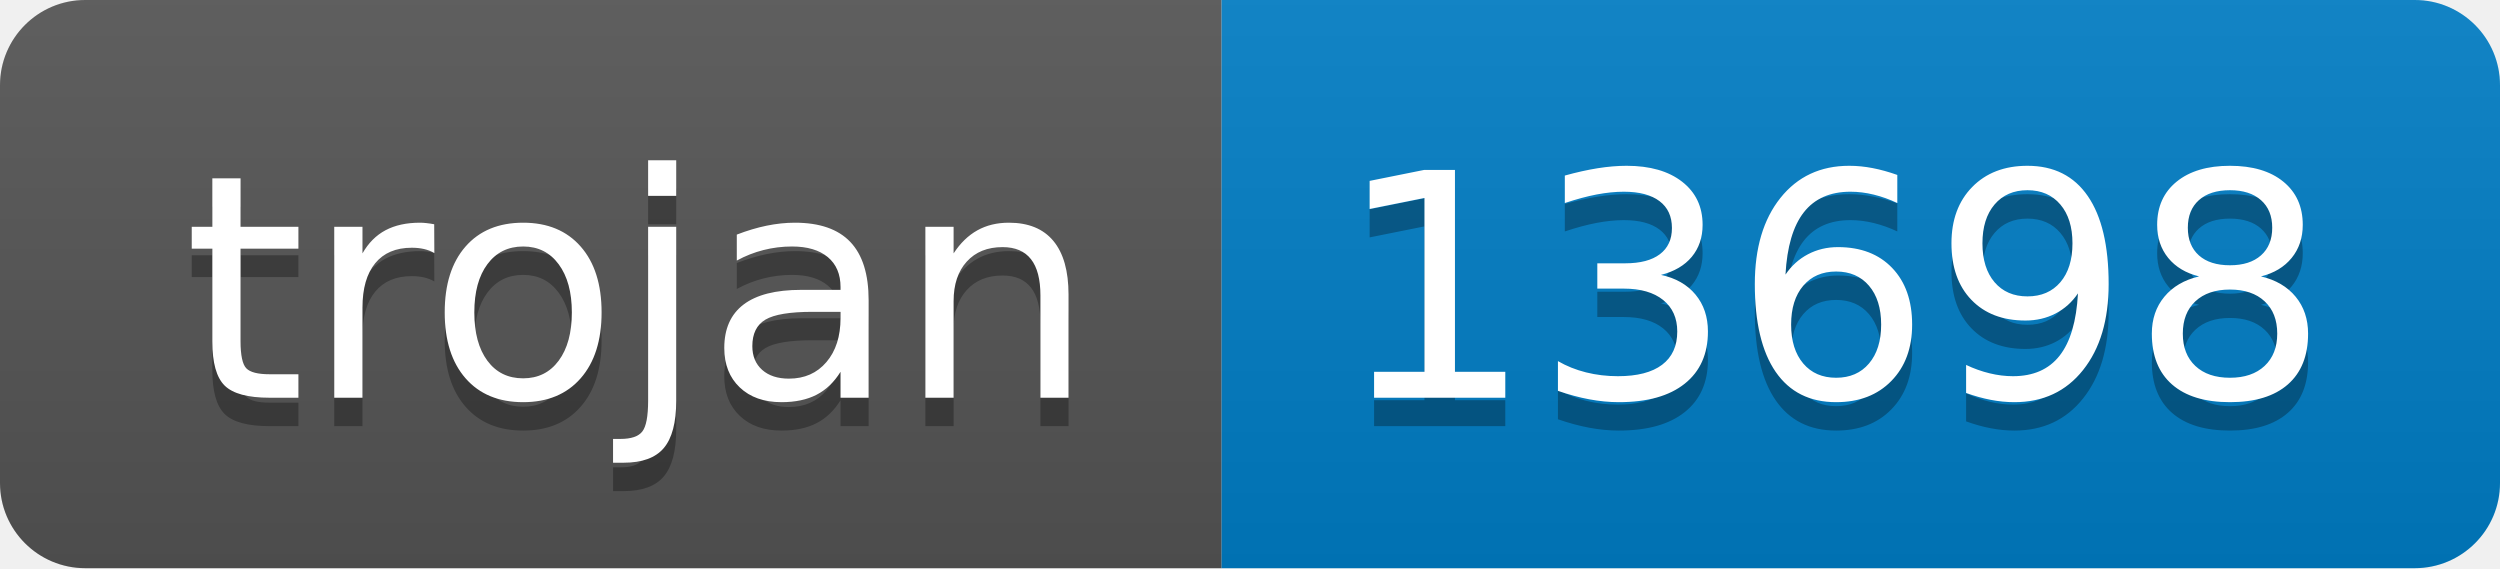
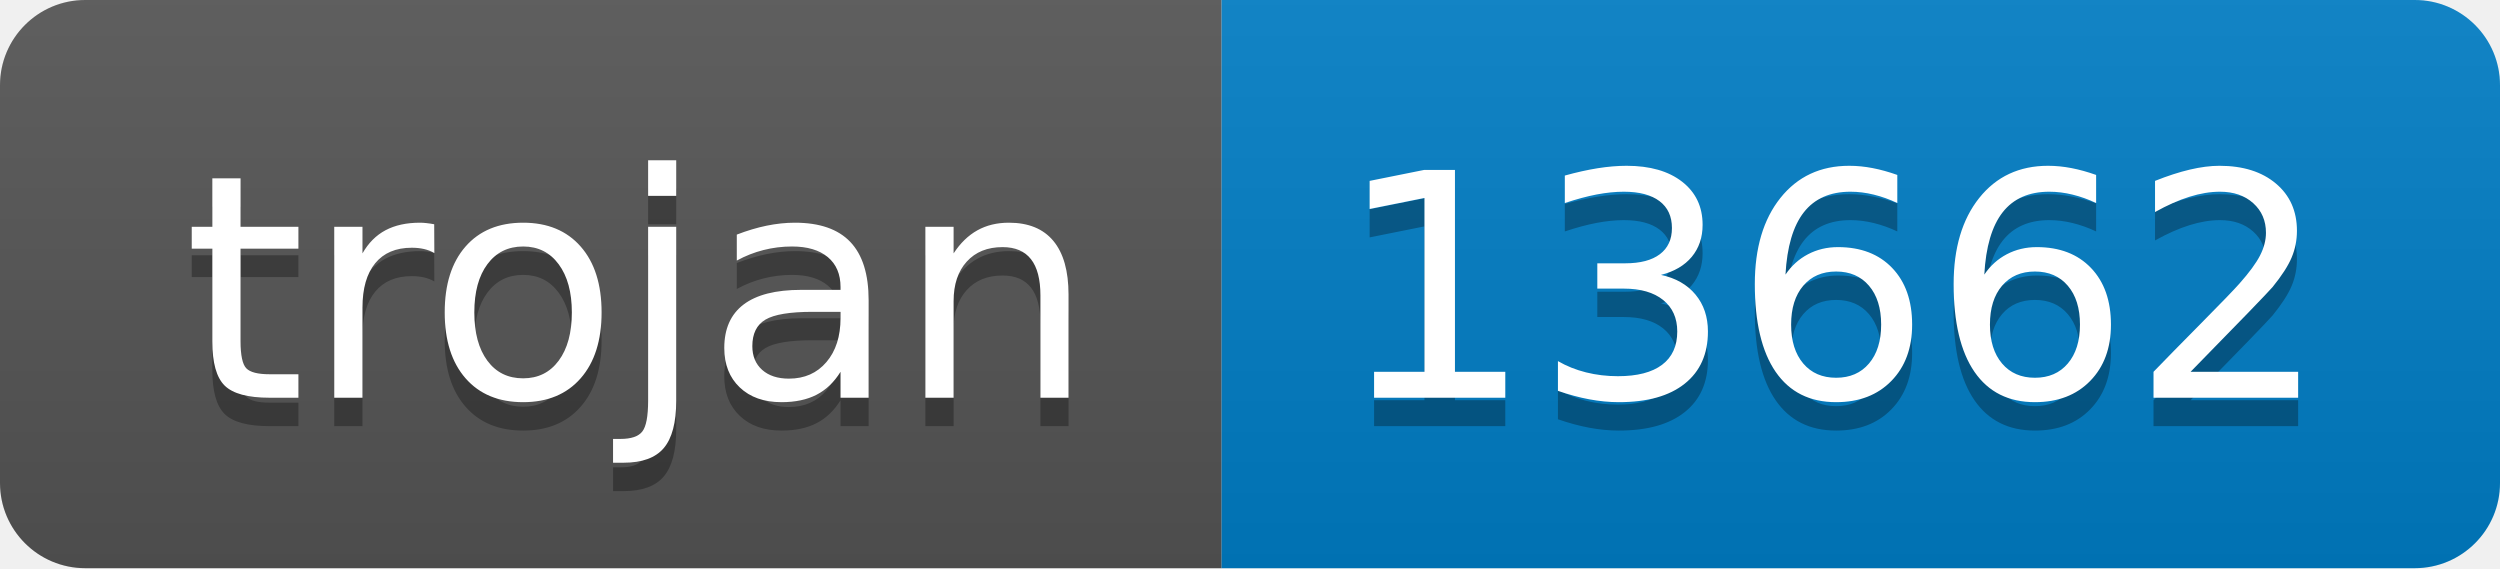
- <svg xmlns="http://www.w3.org/2000/svg" width="88" height="20" role="img" aria-label="trojan: 13698">
+ <svg xmlns="http://www.w3.org/2000/svg" width="88" height="20" role="img" aria-label="trojan: 13662">
  <linearGradient id="s" x2="0" y2="100%">
    <stop offset="0" stop-color="#bbb" stop-opacity=".1" />
    <stop offset="1" stop-opacity=".1" />
  </linearGradient>
  <clipPath id="r">
    <rect width="88" height="20" rx="3" fill="#fff" />
  </clipPath>
  <g clip-path="url(#r)">
    <rect width="43" height="20" fill="#555" />
    <rect x="43" width="45" height="20" fill="#007ec6" />
    <rect width="88" height="20" fill="url(#s)" />
  </g>
  <g fill="#fff" text-anchor="middle" font-family="Verdana,Geneva,DejaVu Sans,sans-serif" text-rendering="geometricPrecision" font-size="110">
    <text aria-hidden="true" x="225" y="150" fill="#010101" fill-opacity=".3" transform="scale(.1)" textLength="330">trojan</text>
    <text x="225" y="140" transform="scale(.1)" fill="#fff" textLength="330">trojan</text>
-     <text aria-hidden="true" x="645" y="150" fill="#010101" fill-opacity=".3" transform="scale(.1)" textLength="350">13698</text>
-     <text x="645" y="140" transform="scale(.1)" fill="#fff" textLength="350">13698</text>
+     <text aria-hidden="true" x="645" y="150" fill="#010101" fill-opacity=".3" transform="scale(.1)" textLength="350">13662</text>
+     <text x="645" y="140" transform="scale(.1)" fill="#fff" textLength="350">13662</text>
  </g>
</svg>
